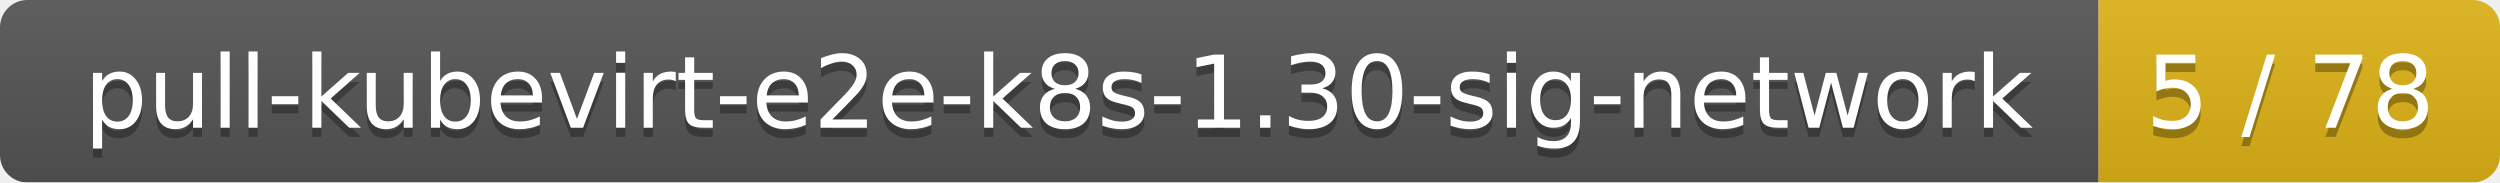
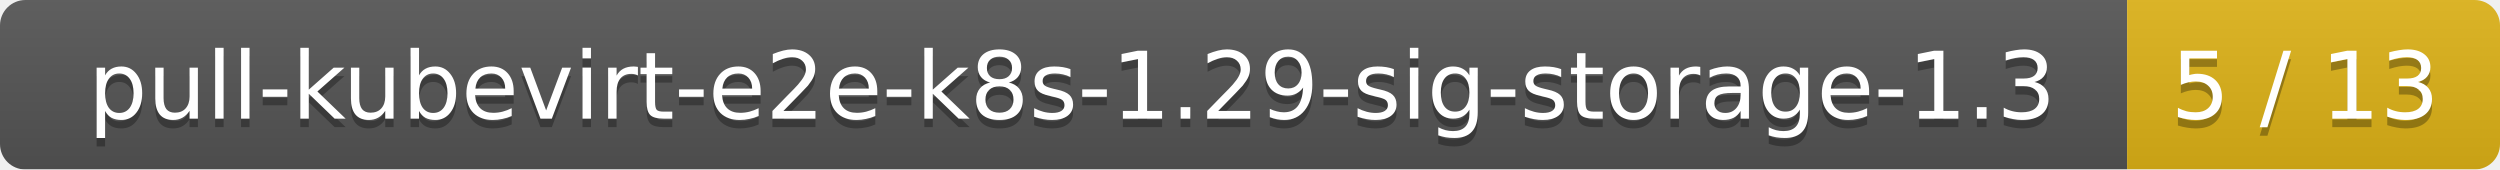
- <svg xmlns="http://www.w3.org/2000/svg" width="274" height="20">
+ <svg xmlns="http://www.w3.org/2000/svg" width="295" height="20">
  <linearGradient id="smooth" x2="0" y2="100%">
    <stop offset="0" stop-color="#bbb" stop-opacity=".1" />
    <stop offset="1" stop-opacity=".1" />
  </linearGradient>
  <mask id="round">
-     <rect width="274" height="20" rx="3" fill="#fff" />
+     <rect width="295" height="20" rx="3" fill="#fff" />
  </mask>
  <g mask="url(#round)">
-     <rect width="230" height="20" fill="#555" />
-     <rect x="230" width="44" height="20" fill="#dfb317" />
-     <rect width="274" height="20" fill="url(#smooth)" />
+     <rect width="251" height="20" fill="#555" />
+     <rect x="251" width="44" height="20" fill="#dfb317" />
+     <rect width="295" height="20" fill="url(#smooth)" />
  </g>
  <g fill="#fff" text-anchor="middle" font-family="DejaVu Sans,Verdana,Geneva,sans-serif" font-size="11">
-     <text x="116" y="15" fill="#010101" fill-opacity=".3">pull-kubevirt-e2e-k8s-1.30-sig-network</text>
-     <text x="116" y="14">pull-kubevirt-e2e-k8s-1.30-sig-network</text>
-     <text x="251" y="15" fill="#010101" fill-opacity=".3">5 / 78</text>
-     <text x="251" y="14">5 / 78</text>
+     <text x="126.5" y="15" fill="#010101" fill-opacity=".3">pull-kubevirt-e2e-k8s-1.29-sig-storage-1.3</text>
+     <text x="126.5" y="14">pull-kubevirt-e2e-k8s-1.29-sig-storage-1.3</text>
+     <text x="272" y="15" fill="#010101" fill-opacity=".3">5 / 13</text>
+     <text x="272" y="14">5 / 13</text>
  </g>
</svg>
